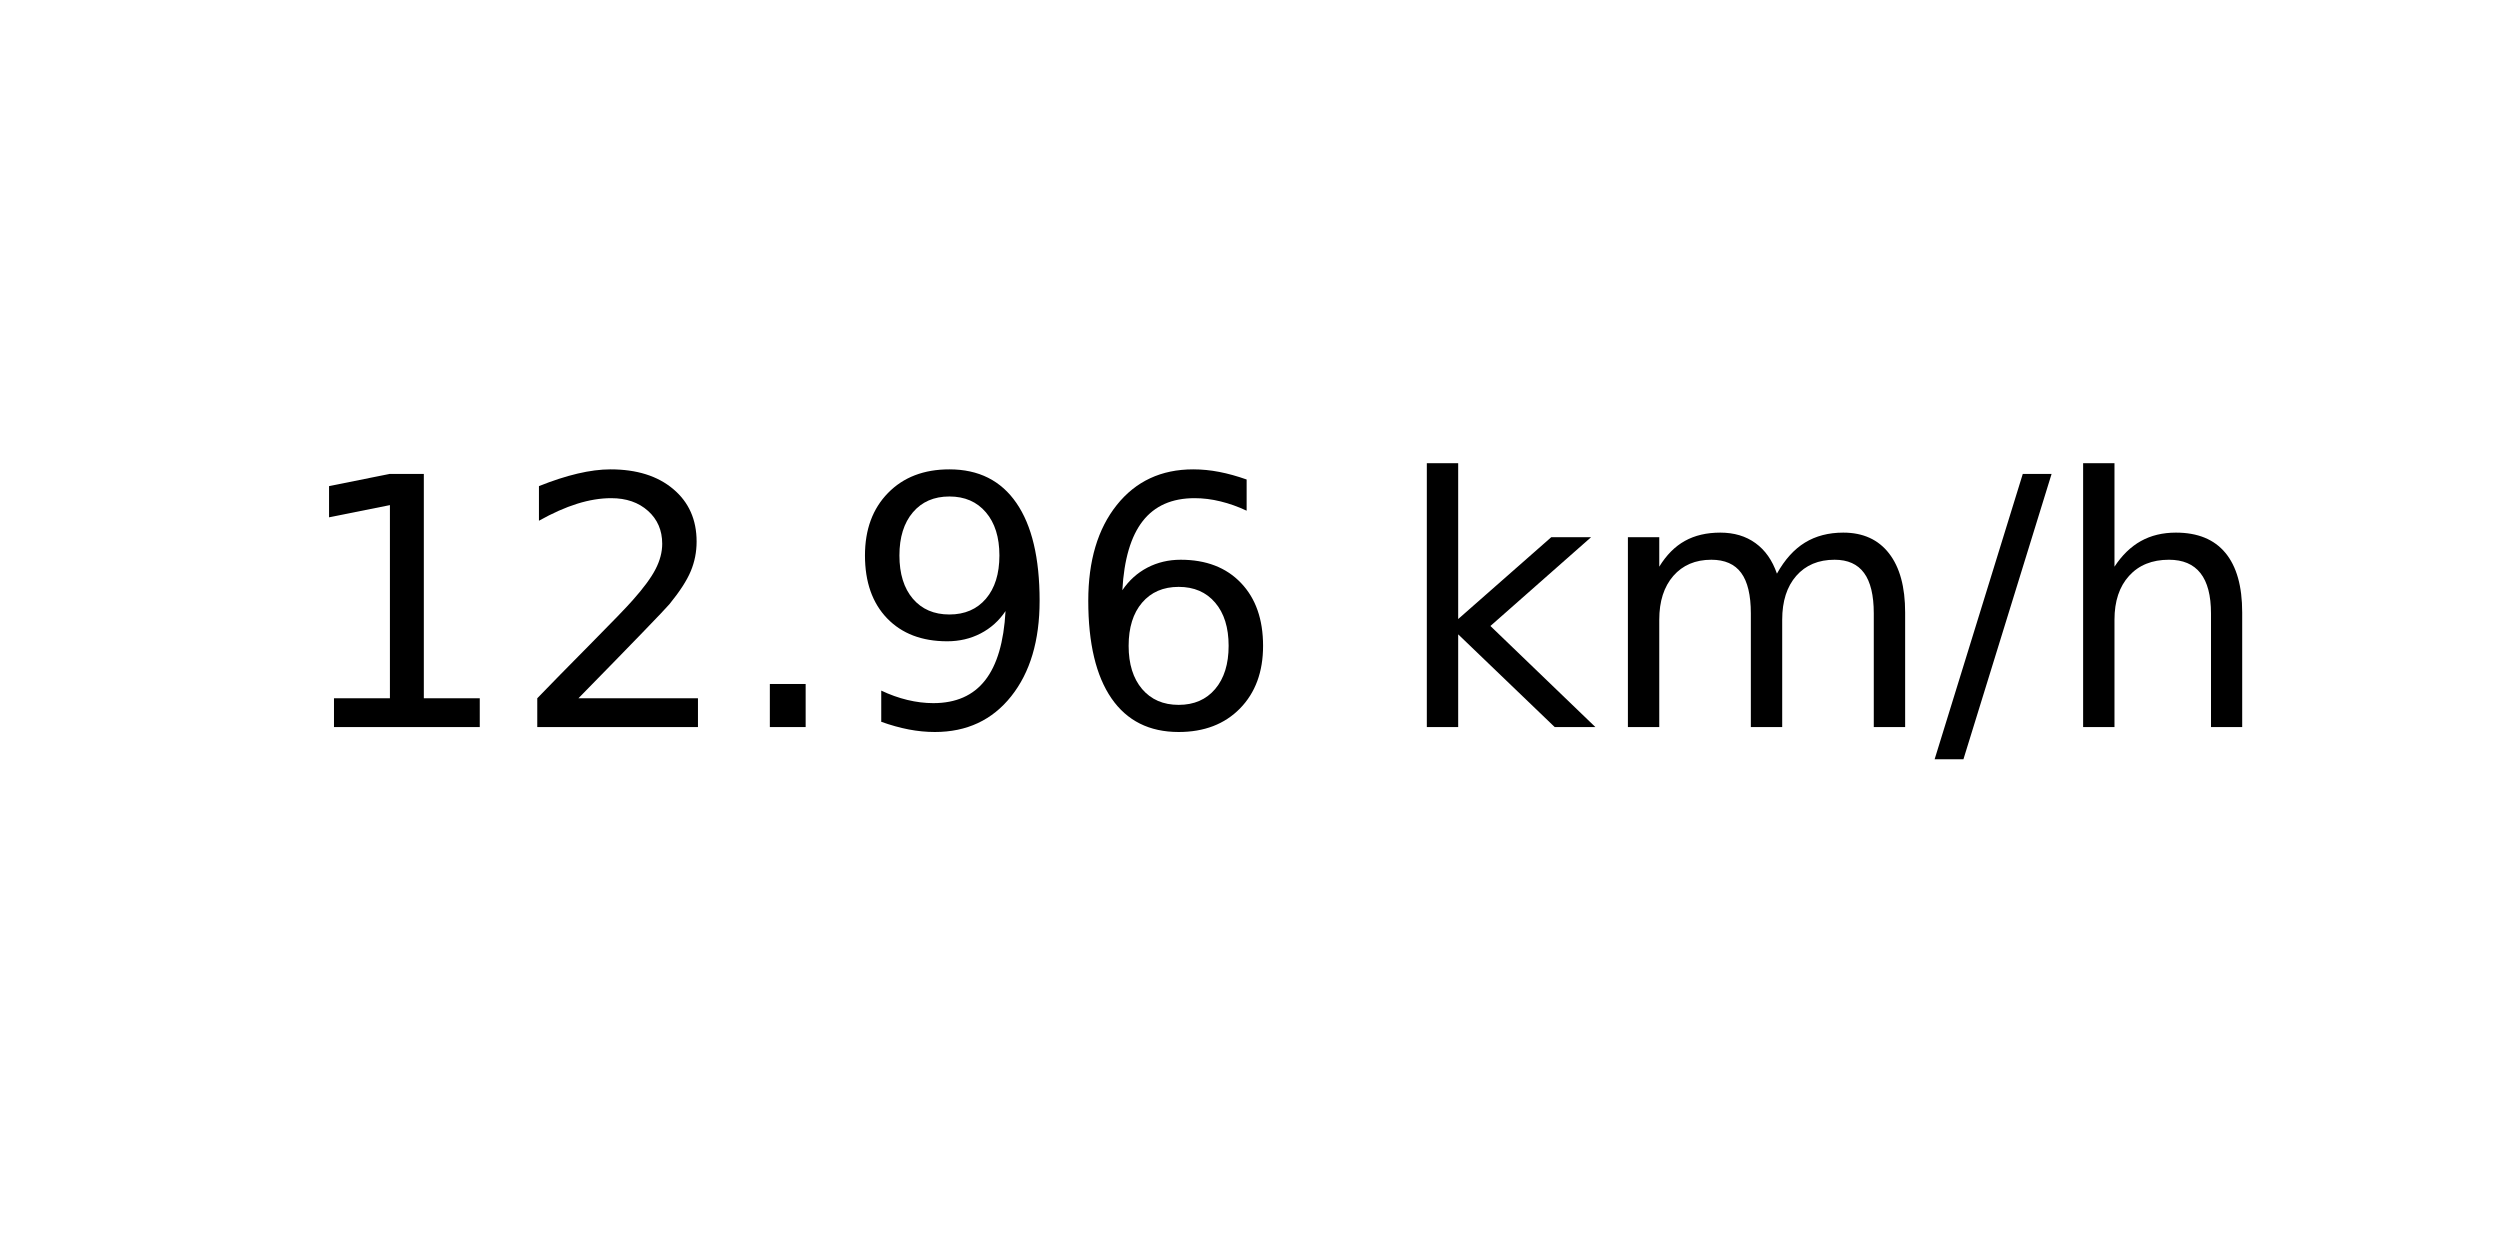
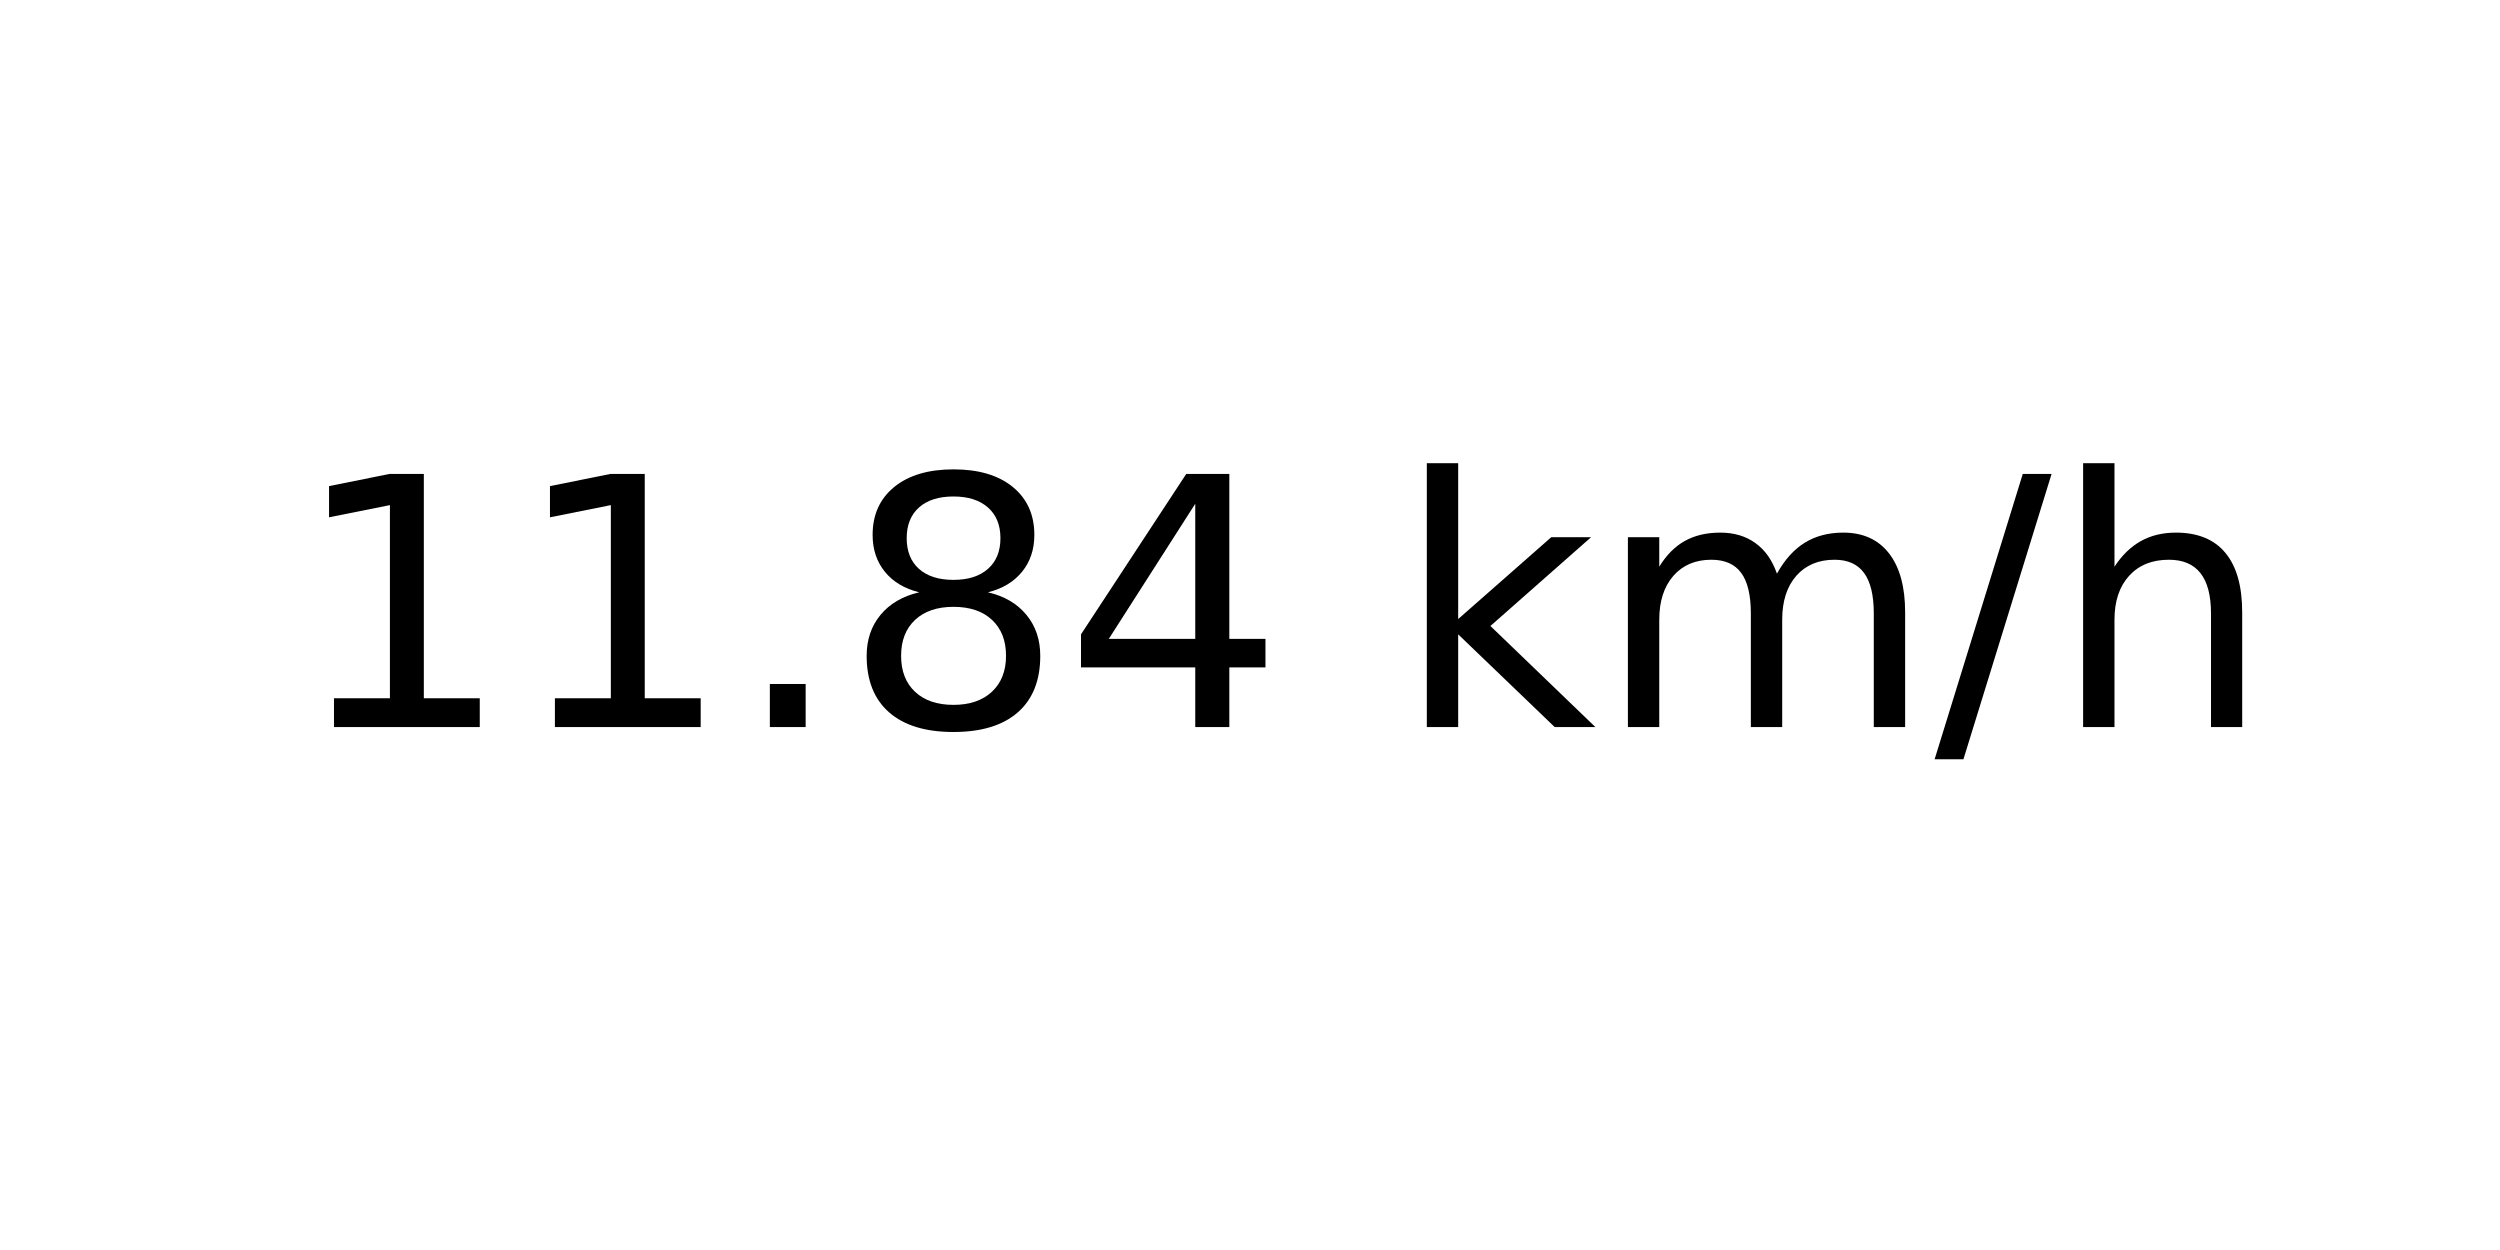
<svg xmlns="http://www.w3.org/2000/svg" xmlns:xlink="http://www.w3.org/1999/xlink" width="72pt" height="36pt" viewBox="0 0 72 36" version="1.1">
  <defs>
    <style type="text/css">*{stroke-linejoin: round; stroke-linecap: butt}</style>
  </defs>
  <g id="figure_1">
    <g id="axes_1">
      <g id="text_1">
        <g transform="translate(8.378125 20.93937) scale(0.1 -0.1)">
          <defs>
            <path id="DejaVuSans-31" d="M 794 531  L 1825 531  L 1825 4091  L 703 3866  L 703 4441  L 1819 4666  L 2450 4666  L 2450 531  L 3481 531  L 3481 0  L 794 0  L 794 531  z " transform="scale(0.015625)" />
-             <path id="DejaVuSans-32" d="M 1228 531  L 3431 531  L 3431 0  L 469 0  L 469 531  Q 828 903 1448 1529  Q 2069 2156 2228 2338  Q 2531 2678 2651 2914  Q 2772 3150 2772 3378  Q 2772 3750 2511 3984  Q 2250 4219 1831 4219  Q 1534 4219 1204 4116  Q 875 4013 500 3803  L 500 4441  Q 881 4594 1212 4672  Q 1544 4750 1819 4750  Q 2544 4750 2975 4387  Q 3406 4025 3406 3419  Q 3406 3131 3298 2873  Q 3191 2616 2906 2266  Q 2828 2175 2409 1742  Q 1991 1309 1228 531  z " transform="scale(0.015625)" />
            <path id="DejaVuSans-2e" d="M 684 794  L 1344 794  L 1344 0  L 684 0  L 684 794  z " transform="scale(0.015625)" />
-             <path id="DejaVuSans-39" d="M 703 97  L 703 672  Q 941 559 1184 500  Q 1428 441 1663 441  Q 2288 441 2617 861  Q 2947 1281 2994 2138  Q 2813 1869 2534 1725  Q 2256 1581 1919 1581  Q 1219 1581 811 2004  Q 403 2428 403 3163  Q 403 3881 828 4315  Q 1253 4750 1959 4750  Q 2769 4750 3195 4129  Q 3622 3509 3622 2328  Q 3622 1225 3098 567  Q 2575 -91 1691 -91  Q 1453 -91 1209 -44  Q 966 3 703 97  z M 1959 2075  Q 2384 2075 2632 2365  Q 2881 2656 2881 3163  Q 2881 3666 2632 3958  Q 2384 4250 1959 4250  Q 1534 4250 1286 3958  Q 1038 3666 1038 3163  Q 1038 2656 1286 2365  Q 1534 2075 1959 2075  z " transform="scale(0.015625)" />
-             <path id="DejaVuSans-36" d="M 2113 2584  Q 1688 2584 1439 2293  Q 1191 2003 1191 1497  Q 1191 994 1439 701  Q 1688 409 2113 409  Q 2538 409 2786 701  Q 3034 994 3034 1497  Q 3034 2003 2786 2293  Q 2538 2584 2113 2584  z M 3366 4563  L 3366 3988  Q 3128 4100 2886 4159  Q 2644 4219 2406 4219  Q 1781 4219 1451 3797  Q 1122 3375 1075 2522  Q 1259 2794 1537 2939  Q 1816 3084 2150 3084  Q 2853 3084 3261 2657  Q 3669 2231 3669 1497  Q 3669 778 3244 343  Q 2819 -91 2113 -91  Q 1303 -91 875 529  Q 447 1150 447 2328  Q 447 3434 972 4092  Q 1497 4750 2381 4750  Q 2619 4750 2861 4703  Q 3103 4656 3366 4563  z " transform="scale(0.015625)" />
+             <path id="DejaVuSans-38" d="M 2034 2216  Q 1584 2216 1326 1975  Q 1069 1734 1069 1313  Q 1069 891 1326 650  Q 1584 409 2034 409  Q 2484 409 2743 651  Q 3003 894 3003 1313  Q 3003 1734 2745 1975  Q 2488 2216 2034 2216  z M 1403 2484  Q 997 2584 770 2862  Q 544 3141 544 3541  Q 544 4100 942 4425  Q 1341 4750 2034 4750  Q 2731 4750 3128 4425  Q 3525 4100 3525 3541  Q 3525 3141 3298 2862  Q 3072 2584 2669 2484  Q 3125 2378 3379 2068  Q 3634 1759 3634 1313  Q 3634 634 3220 271  Q 2806 -91 2034 -91  Q 1263 -91 848 271  Q 434 634 434 1313  Q 434 1759 690 2068  Q 947 2378 1403 2484  z M 1172 3481  Q 1172 3119 1398 2916  Q 1625 2713 2034 2713  Q 2441 2713 2670 2916  Q 2900 3119 2900 3481  Q 2900 3844 2670 4047  Q 2441 4250 2034 4250  Q 1625 4250 1398 4047  Q 1172 3844 1172 3481  z " transform="scale(0.015625)" />
+             <path id="DejaVuSans-34" d="M 2419 4116  L 825 1625  L 2419 1625  L 2419 4116  z M 2253 4666  L 3047 4666  L 3047 1625  L 3713 1625  L 3713 1100  L 3047 1100  L 3047 0  L 2419 0  L 2419 1100  L 313 1100  L 313 1709  L 2253 4666  z " transform="scale(0.015625)" />
            <path id="DejaVuSans-20" transform="scale(0.015625)" />
            <path id="DejaVuSans-6b" d="M 581 4863  L 1159 4863  L 1159 1991  L 2875 3500  L 3609 3500  L 1753 1863  L 3688 0  L 2938 0  L 1159 1709  L 1159 0  L 581 0  L 581 4863  z " transform="scale(0.015625)" />
            <path id="DejaVuSans-6d" d="M 3328 2828  Q 3544 3216 3844 3400  Q 4144 3584 4550 3584  Q 5097 3584 5394 3201  Q 5691 2819 5691 2113  L 5691 0  L 5113 0  L 5113 2094  Q 5113 2597 4934 2840  Q 4756 3084 4391 3084  Q 3944 3084 3684 2787  Q 3425 2491 3425 1978  L 3425 0  L 2847 0  L 2847 2094  Q 2847 2600 2669 2842  Q 2491 3084 2119 3084  Q 1678 3084 1418 2786  Q 1159 2488 1159 1978  L 1159 0  L 581 0  L 581 3500  L 1159 3500  L 1159 2956  Q 1356 3278 1631 3431  Q 1906 3584 2284 3584  Q 2666 3584 2933 3390  Q 3200 3197 3328 2828  z " transform="scale(0.015625)" />
            <path id="DejaVuSans-2f" d="M 1625 4666  L 2156 4666  L 531 -594  L 0 -594  L 1625 4666  z " transform="scale(0.015625)" />
            <path id="DejaVuSans-68" d="M 3513 2113  L 3513 0  L 2938 0  L 2938 2094  Q 2938 2591 2744 2837  Q 2550 3084 2163 3084  Q 1697 3084 1428 2787  Q 1159 2491 1159 1978  L 1159 0  L 581 0  L 581 4863  L 1159 4863  L 1159 2956  Q 1366 3272 1645 3428  Q 1925 3584 2291 3584  Q 2894 3584 3203 3211  Q 3513 2838 3513 2113  z " transform="scale(0.015625)" />
          </defs>
          <use xlink:href="#DejaVuSans-31" />
-           <use xlink:href="#DejaVuSans-32" x="63.623" />
+           <use xlink:href="#DejaVuSans-31" x="63.623" />
          <use xlink:href="#DejaVuSans-2e" x="127.246" />
-           <use xlink:href="#DejaVuSans-39" x="159.033" />
-           <use xlink:href="#DejaVuSans-36" x="222.656" />
+           <use xlink:href="#DejaVuSans-38" x="159.033" />
+           <use xlink:href="#DejaVuSans-34" x="222.656" />
          <use xlink:href="#DejaVuSans-20" x="286.279" />
          <use xlink:href="#DejaVuSans-6b" x="318.066" />
          <use xlink:href="#DejaVuSans-6d" x="375.977" />
          <use xlink:href="#DejaVuSans-2f" x="473.389" />
          <use xlink:href="#DejaVuSans-68" x="507.08" />
        </g>
      </g>
    </g>
  </g>
</svg>
